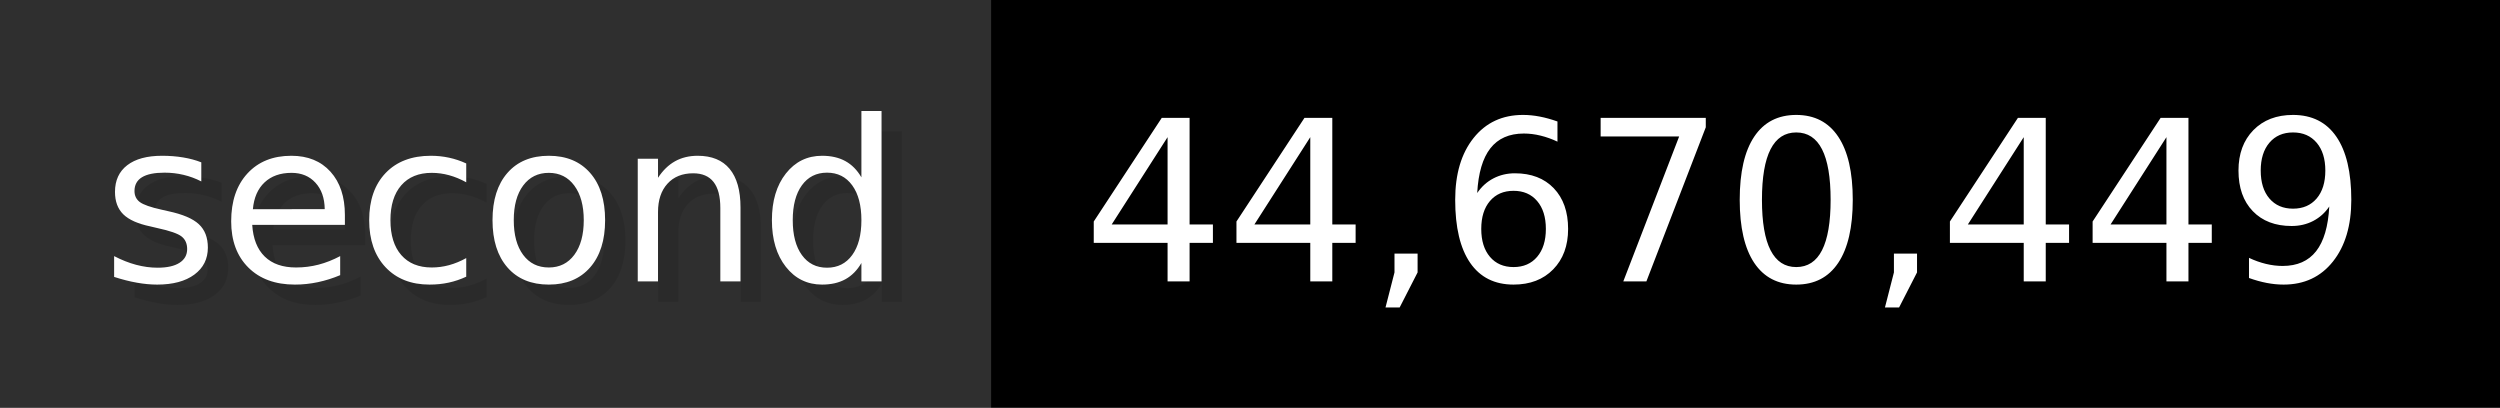
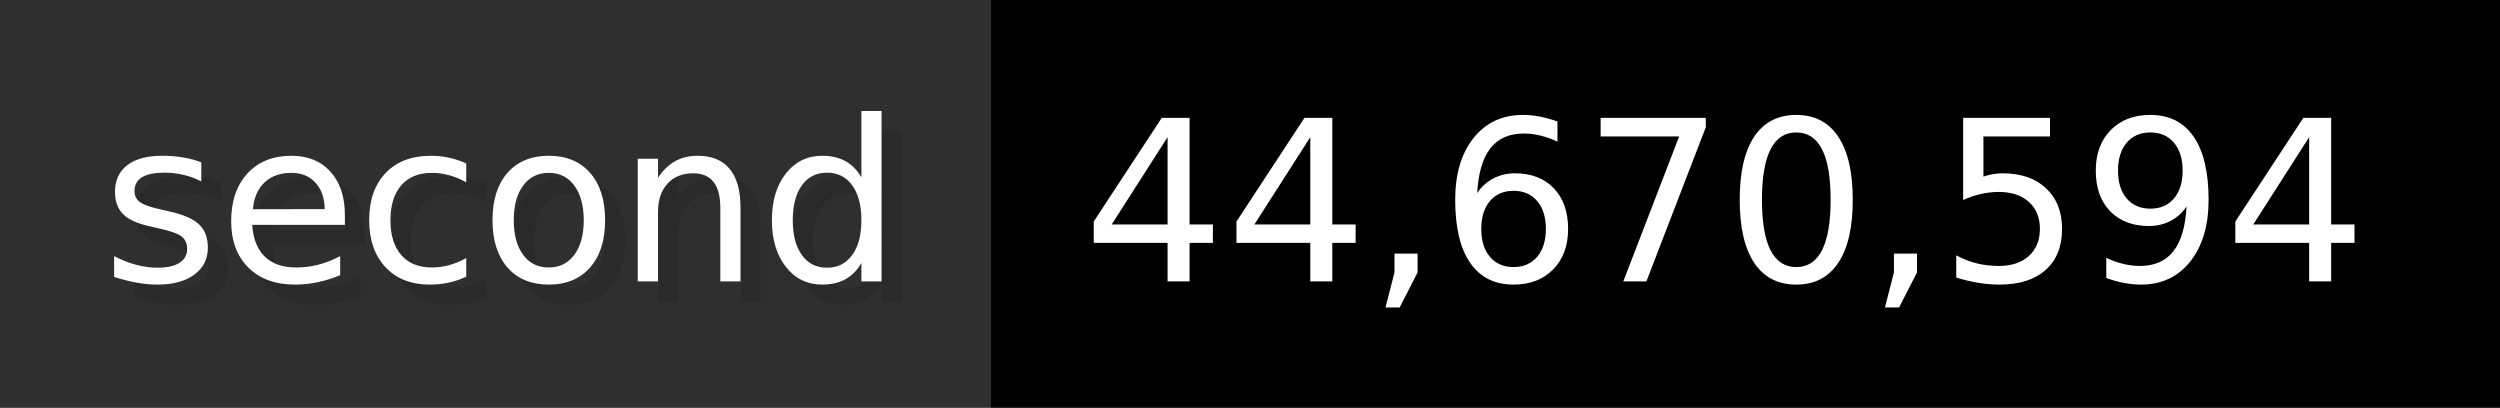
- <svg xmlns="http://www.w3.org/2000/svg" width="122.6" height="20" viewBox="0 0 1226 200" role="img" aria-label="second: 44,670,449">
+ <svg xmlns="http://www.w3.org/2000/svg" width="122.6" height="20" viewBox="0 0 1226 200" role="img" aria-label="second: 44,670,594">
  <g>
    <rect fill="#2F2F2F" width="486" height="200" />
    <rect fill="#" x="486" width="740" height="200" />
  </g>
  <g aria-hidden="true" fill="#fff" text-anchor="start" font-family="Verdana,DejaVu Sans,sans-serif" font-size="110">
    <text x="60" y="148" textLength="386" fill="#000" opacity="0.1">second</text>
    <text x="50" y="138" textLength="386">second</text>
-     <text x="541" y="148" textLength="640" fill="#000" opacity="0.1">44,670,449</text>
-     <text x="531" y="138" textLength="640">44,670,449</text>
+     <text x="541" y="148" textLength="640" fill="#000" opacity="0.1">44,670,594</text>
+     <text x="531" y="138" textLength="640">44,670,594</text>
  </g>
</svg>
